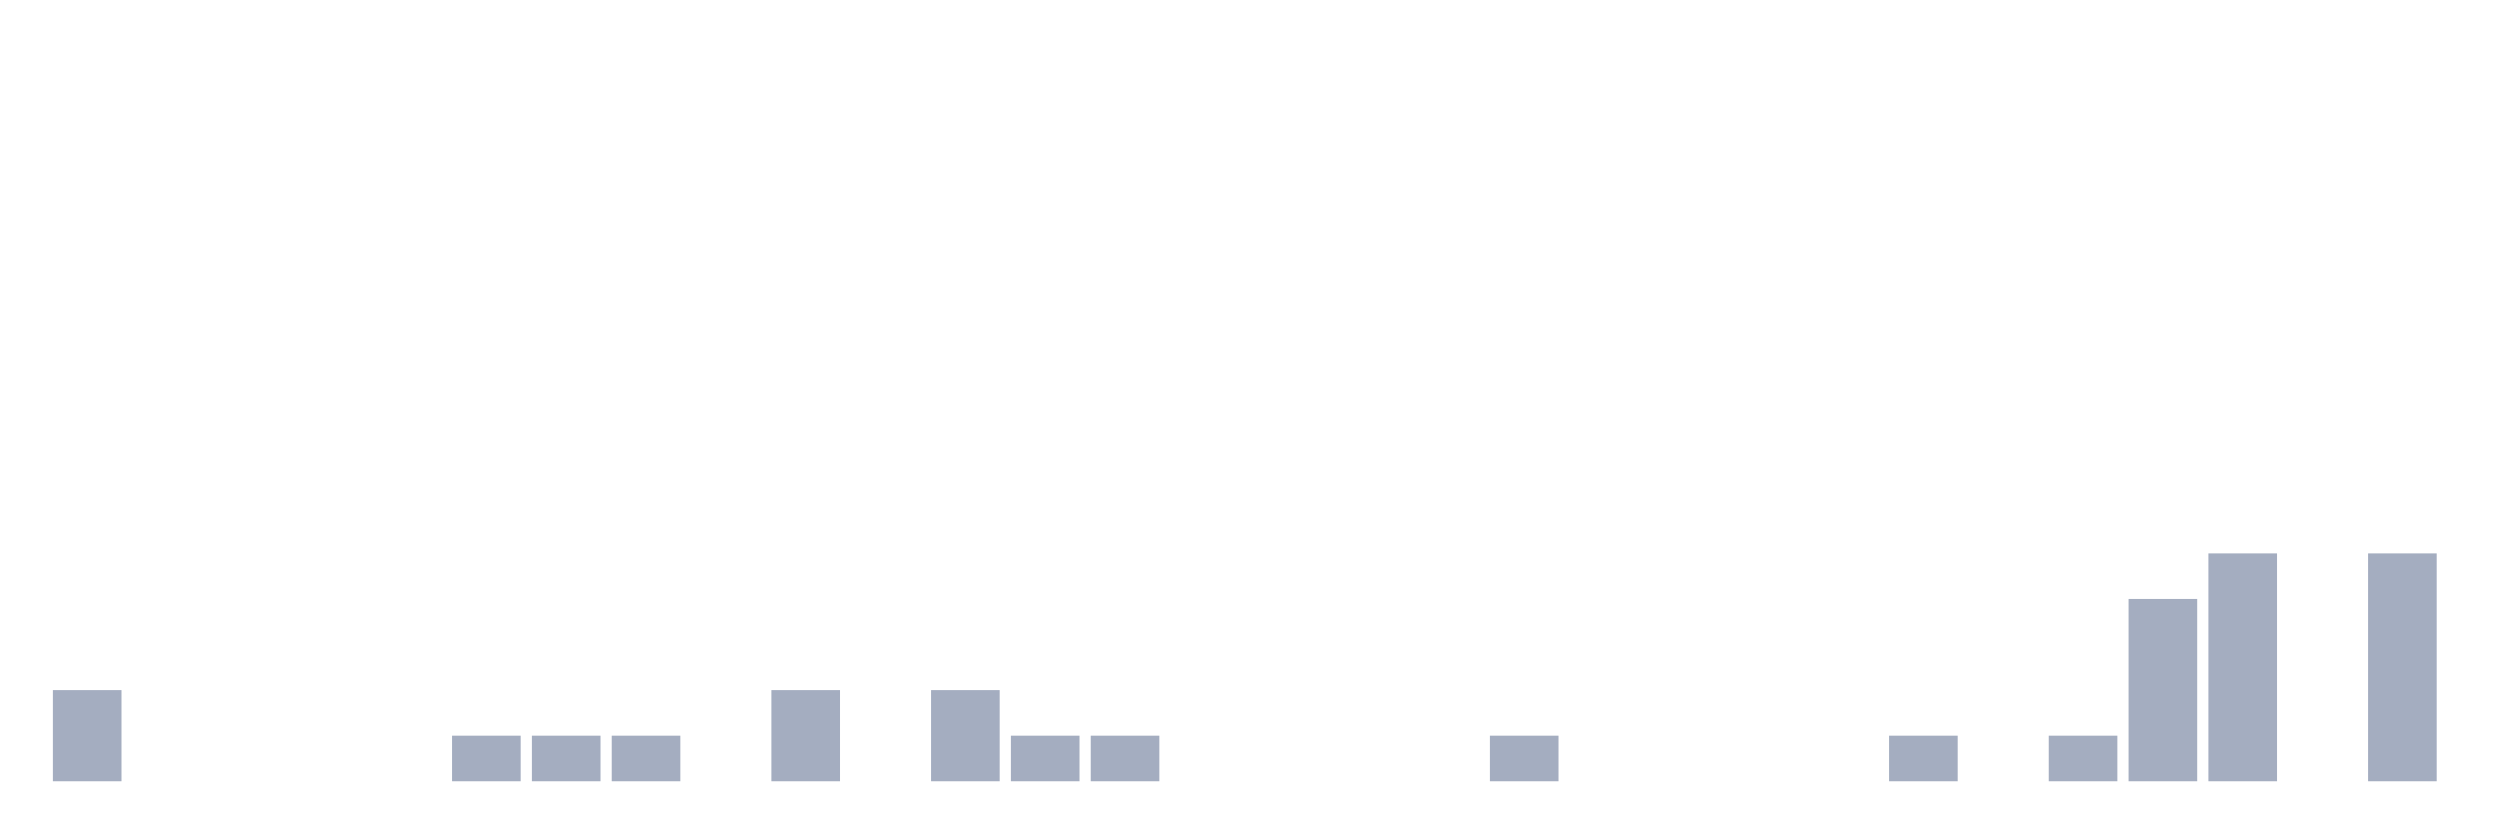
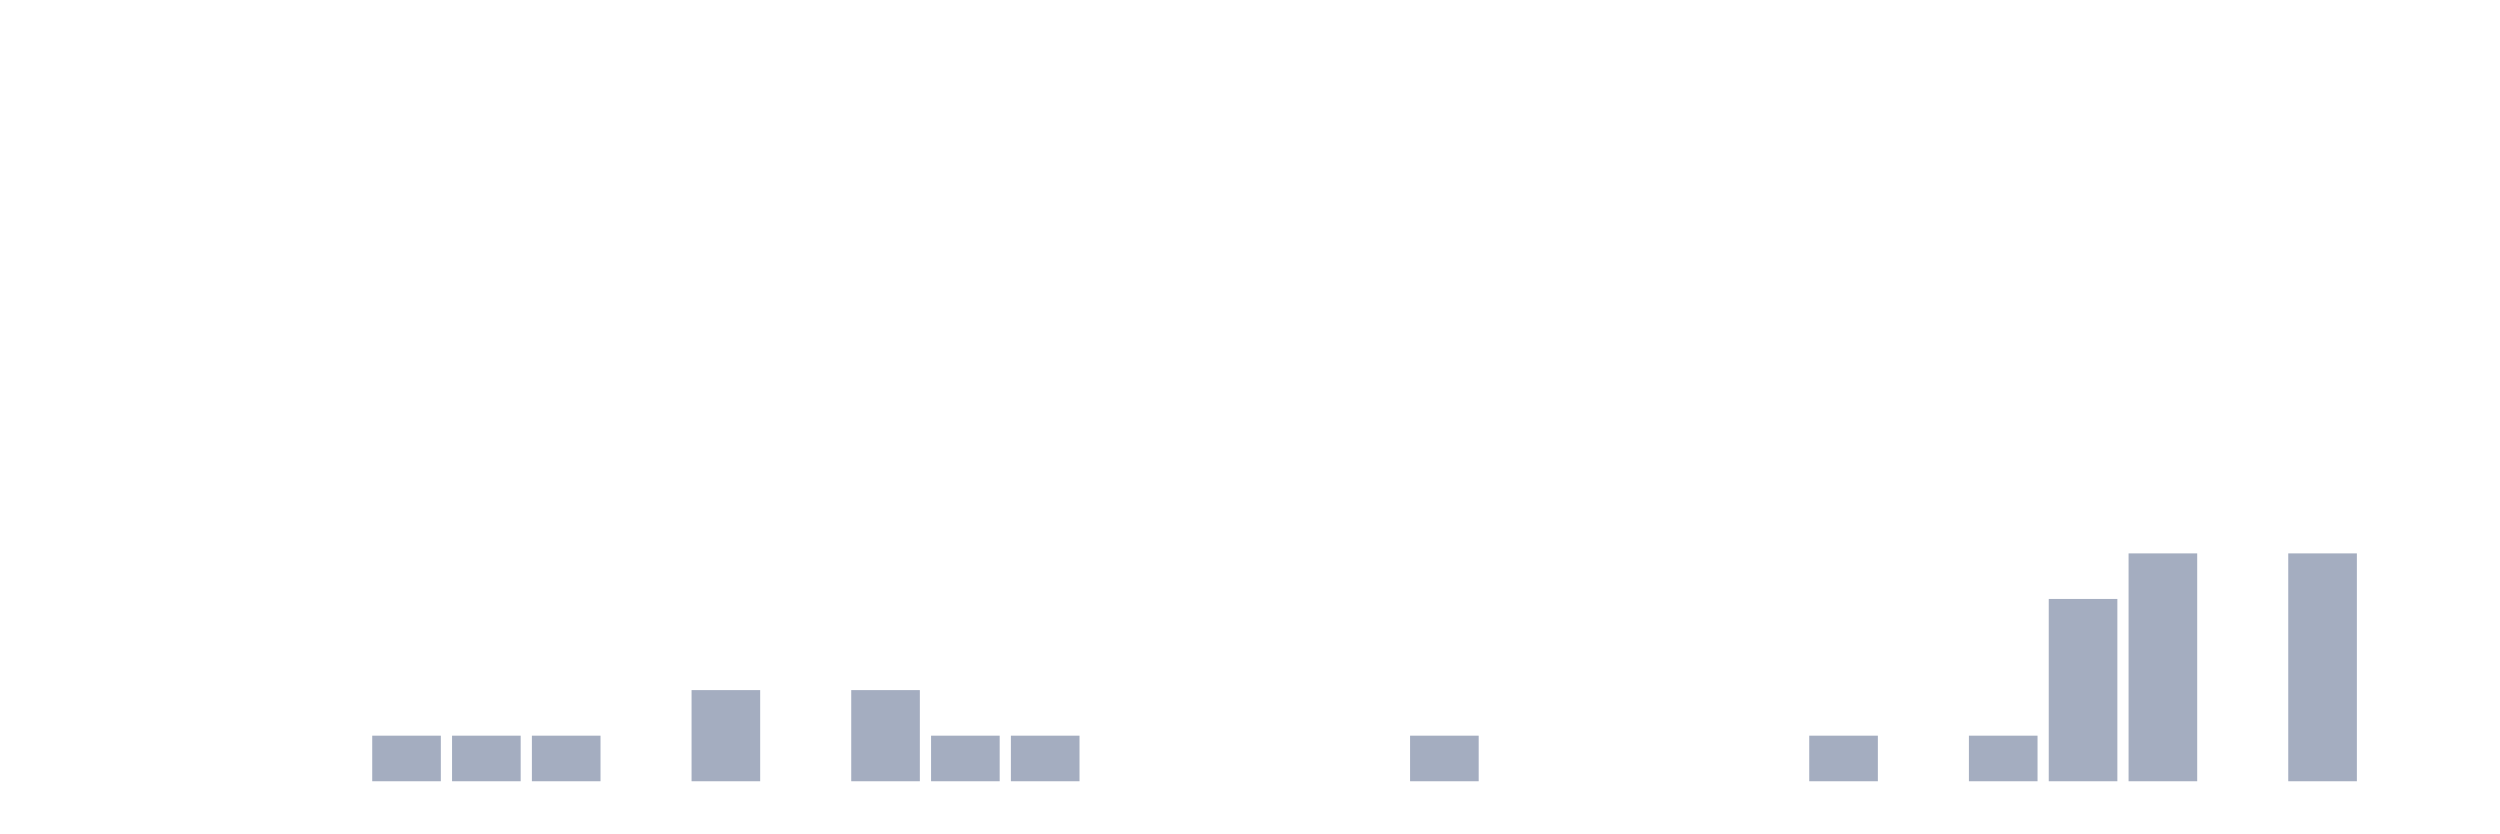
<svg xmlns="http://www.w3.org/2000/svg" viewBox="0 0 480 160">
  <g transform="translate(10,10)">
-     <rect class="bar" x="0.153" width="13.175" y="122.5" height="17.5" fill="rgb(164,173,192)" />
+     <rect class="bar" x="0.153" width="13.175" y="140" height="0" fill="rgb(164,173,192)" />
    <rect class="bar" x="15.482" width="13.175" y="140" height="0" fill="rgb(164,173,192)" />
    <rect class="bar" x="30.81" width="13.175" y="140" height="0" fill="rgb(164,173,192)" />
    <rect class="bar" x="46.138" width="13.175" y="140" height="0" fill="rgb(164,173,192)" />
-     <rect class="bar" x="61.466" width="13.175" y="140" height="0" fill="rgb(164,173,192)" />
+     <rect class="bar" x="61.466" width="13.175" y="131.25" height="8.75" fill="rgb(164,173,192)" />
    <rect class="bar" x="76.794" width="13.175" y="131.25" height="8.75" fill="rgb(164,173,192)" />
    <rect class="bar" x="92.123" width="13.175" y="131.25" height="8.75" fill="rgb(164,173,192)" />
-     <rect class="bar" x="107.451" width="13.175" y="131.25" height="8.75" fill="rgb(164,173,192)" />
-     <rect class="bar" x="122.779" width="13.175" y="140" height="0" fill="rgb(164,173,192)" />
-     <rect class="bar" x="138.107" width="13.175" y="122.5" height="17.5" fill="rgb(164,173,192)" />
-     <rect class="bar" x="153.436" width="13.175" y="140" height="0" fill="rgb(164,173,192)" />
-     <rect class="bar" x="168.764" width="13.175" y="122.5" height="17.5" fill="rgb(164,173,192)" />
+     <rect class="bar" x="107.451" width="13.175" y="140" height="0" fill="rgb(164,173,192)" />
+     <rect class="bar" x="122.779" width="13.175" y="122.5" height="17.5" fill="rgb(164,173,192)" />
+     <rect class="bar" x="138.107" width="13.175" y="140" height="0" fill="rgb(164,173,192)" />
+     <rect class="bar" x="153.436" width="13.175" y="122.5" height="17.5" fill="rgb(164,173,192)" />
+     <rect class="bar" x="168.764" width="13.175" y="131.25" height="8.75" fill="rgb(164,173,192)" />
    <rect class="bar" x="184.092" width="13.175" y="131.25" height="8.75" fill="rgb(164,173,192)" />
-     <rect class="bar" x="199.42" width="13.175" y="131.25" height="8.75" fill="rgb(164,173,192)" />
+     <rect class="bar" x="199.42" width="13.175" y="140" height="0" fill="rgb(164,173,192)" />
    <rect class="bar" x="214.748" width="13.175" y="140" height="0" fill="rgb(164,173,192)" />
    <rect class="bar" x="230.077" width="13.175" y="140" height="0" fill="rgb(164,173,192)" />
    <rect class="bar" x="245.405" width="13.175" y="140" height="0" fill="rgb(164,173,192)" />
-     <rect class="bar" x="260.733" width="13.175" y="140" height="0" fill="rgb(164,173,192)" />
-     <rect class="bar" x="276.061" width="13.175" y="131.25" height="8.75" fill="rgb(164,173,192)" />
+     <rect class="bar" x="260.733" width="13.175" y="131.25" height="8.75" fill="rgb(164,173,192)" />
+     <rect class="bar" x="276.061" width="13.175" y="140" height="0" fill="rgb(164,173,192)" />
    <rect class="bar" x="291.39" width="13.175" y="140" height="0" fill="rgb(164,173,192)" />
    <rect class="bar" x="306.718" width="13.175" y="140" height="0" fill="rgb(164,173,192)" />
    <rect class="bar" x="322.046" width="13.175" y="140" height="0" fill="rgb(164,173,192)" />
-     <rect class="bar" x="337.374" width="13.175" y="140" height="0" fill="rgb(164,173,192)" />
-     <rect class="bar" x="352.702" width="13.175" y="131.25" height="8.75" fill="rgb(164,173,192)" />
-     <rect class="bar" x="368.031" width="13.175" y="140" height="0" fill="rgb(164,173,192)" />
-     <rect class="bar" x="383.359" width="13.175" y="131.25" height="8.75" fill="rgb(164,173,192)" />
-     <rect class="bar" x="398.687" width="13.175" y="105" height="35" fill="rgb(164,173,192)" />
-     <rect class="bar" x="414.015" width="13.175" y="96.25" height="43.75" fill="rgb(164,173,192)" />
-     <rect class="bar" x="429.344" width="13.175" y="140" height="0" fill="rgb(164,173,192)" />
-     <rect class="bar" x="444.672" width="13.175" y="96.25" height="43.75" fill="rgb(164,173,192)" />
+     <rect class="bar" x="337.374" width="13.175" y="131.25" height="8.75" fill="rgb(164,173,192)" />
+     <rect class="bar" x="352.702" width="13.175" y="140" height="0" fill="rgb(164,173,192)" />
+     <rect class="bar" x="368.031" width="13.175" y="131.25" height="8.75" fill="rgb(164,173,192)" />
+     <rect class="bar" x="383.359" width="13.175" y="105" height="35" fill="rgb(164,173,192)" />
+     <rect class="bar" x="398.687" width="13.175" y="96.25" height="43.75" fill="rgb(164,173,192)" />
+     <rect class="bar" x="414.015" width="13.175" y="140" height="0" fill="rgb(164,173,192)" />
+     <rect class="bar" x="429.344" width="13.175" y="96.25" height="43.75" fill="rgb(164,173,192)" />
+     <rect class="bar" x="444.672" width="13.175" y="140" height="0" fill="rgb(164,173,192)" />
  </g>
</svg>
